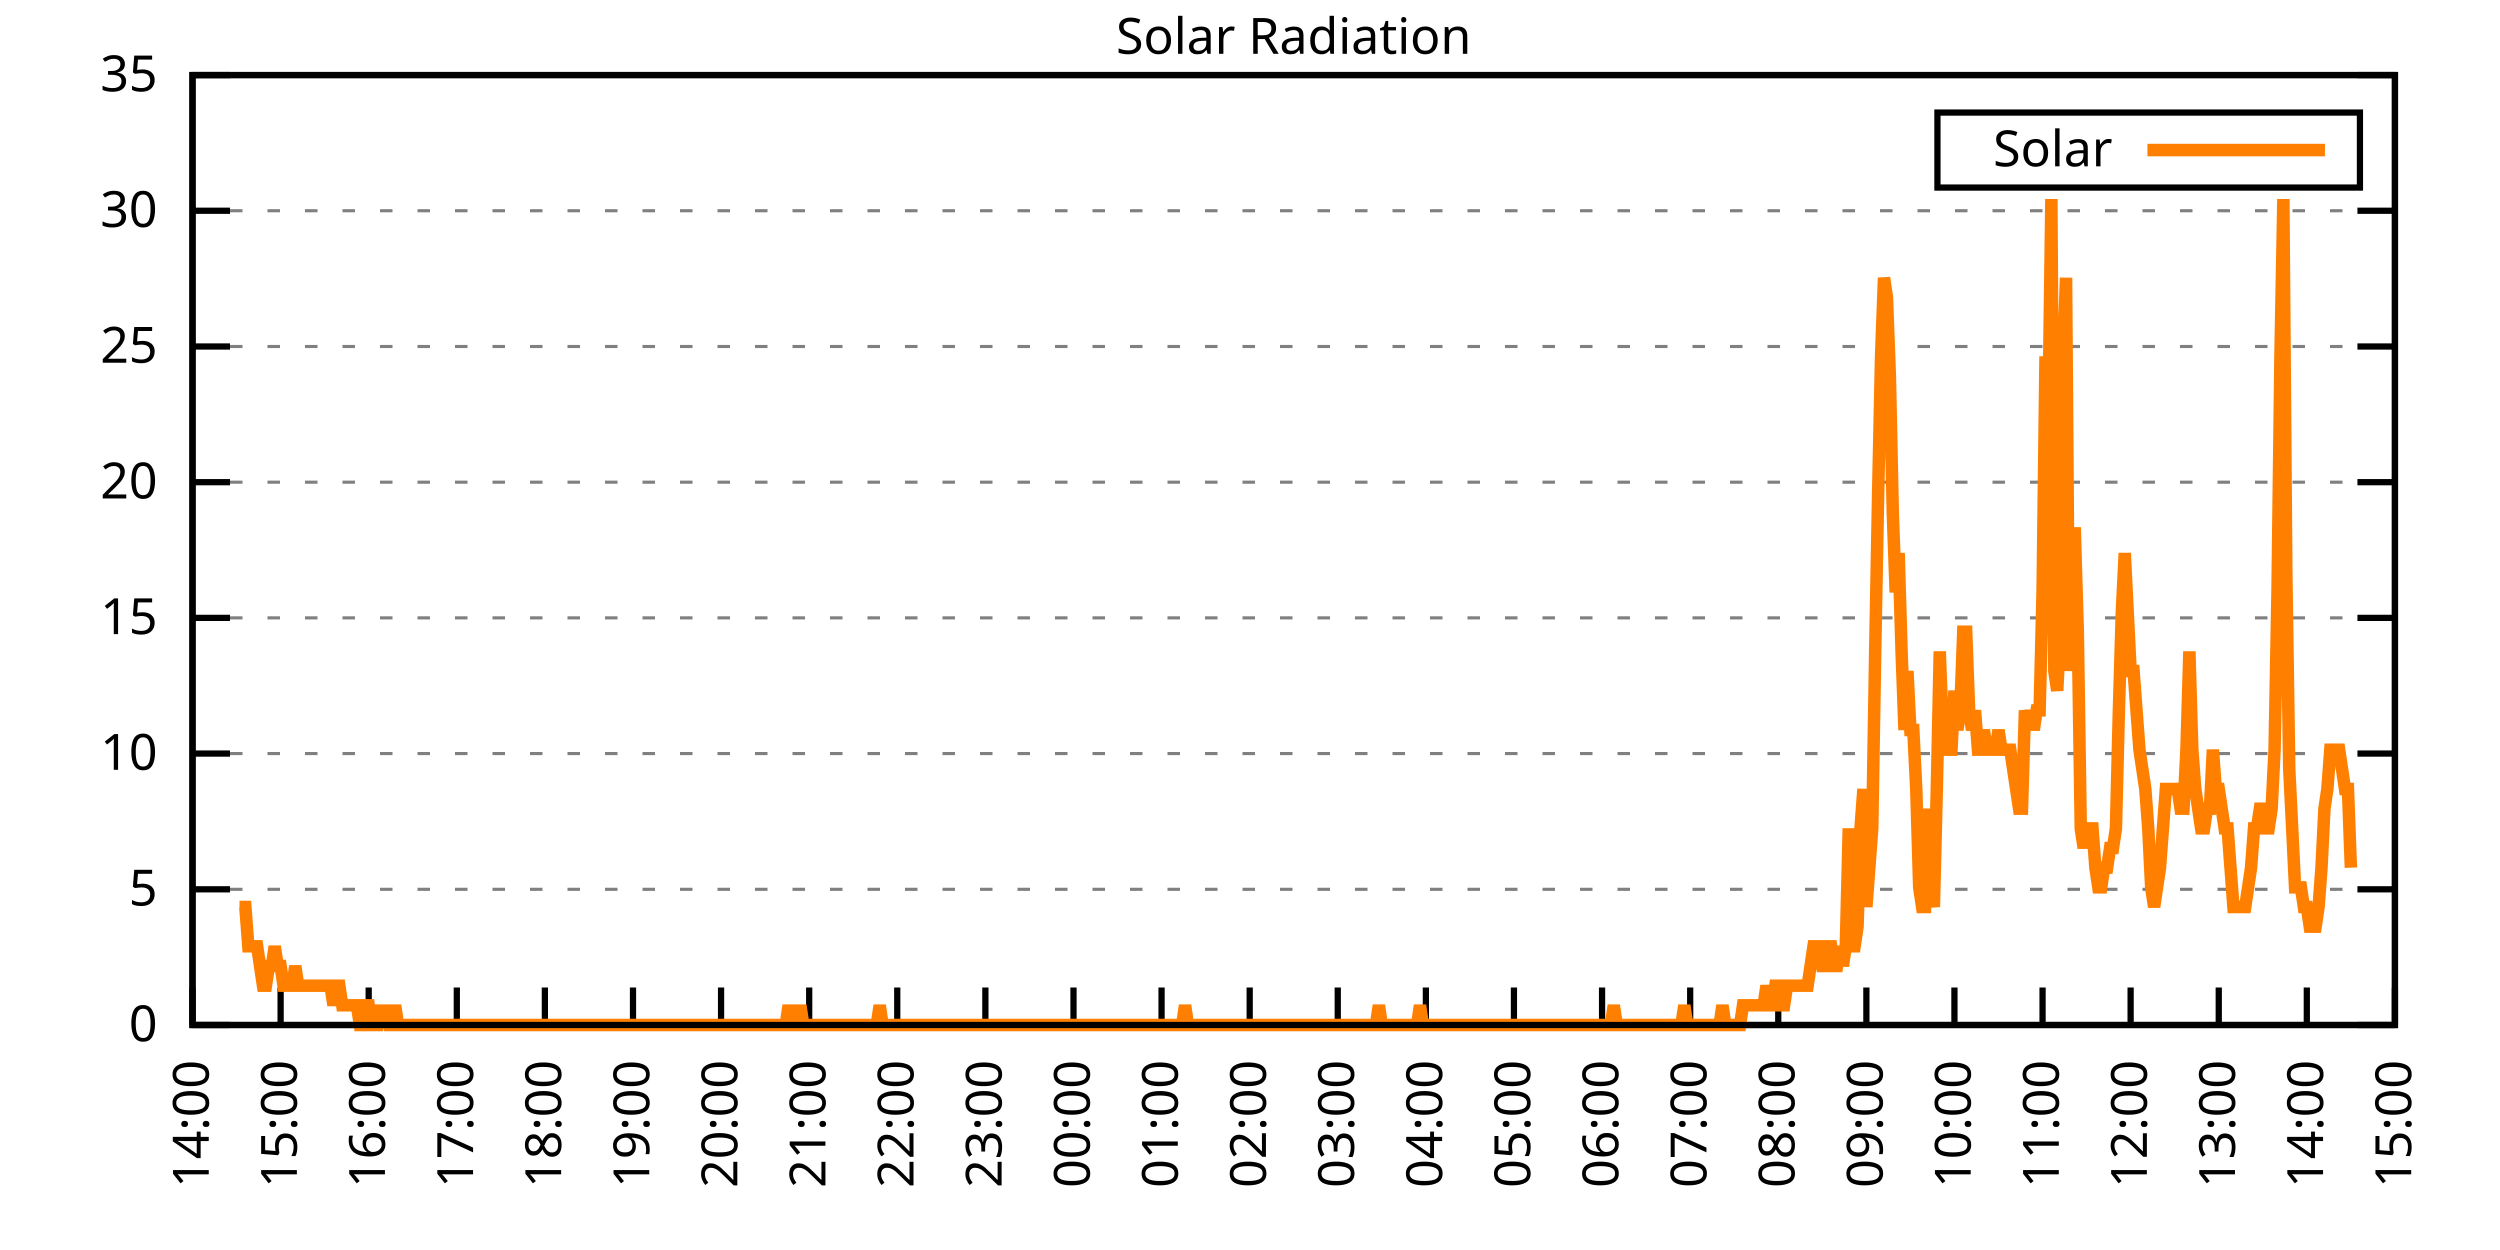
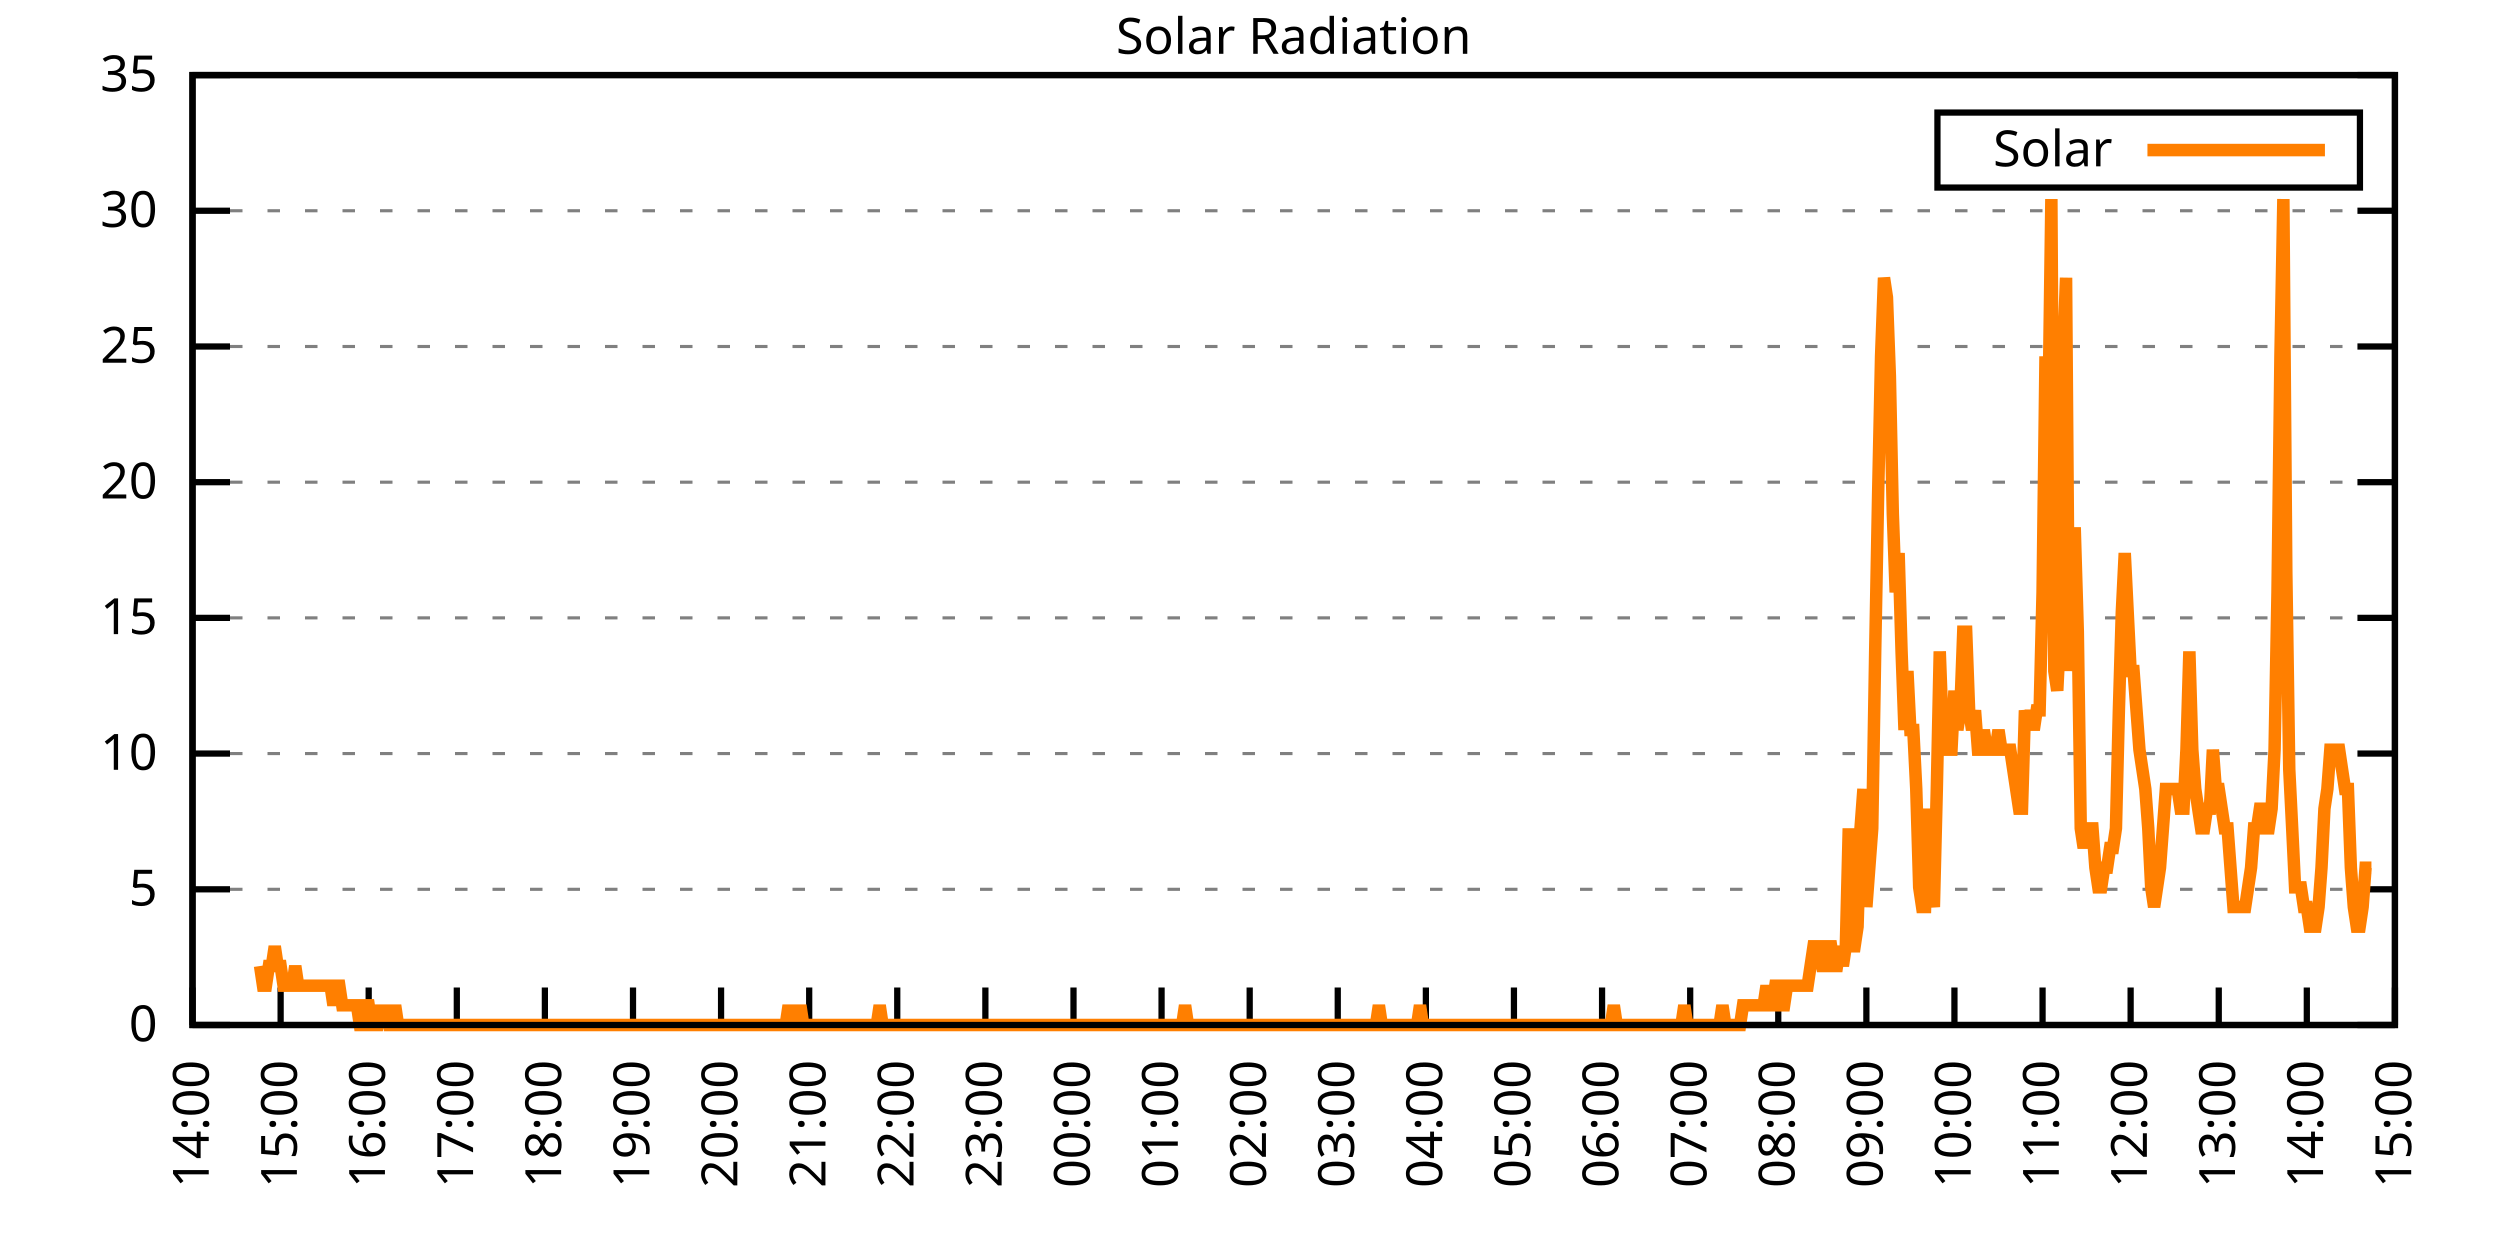
<svg xmlns="http://www.w3.org/2000/svg" xmlns:xlink="http://www.w3.org/1999/xlink" width="400" height="200" viewBox="0 0 400 200">
  <g id="gnuplot_canvas">
    <rect x="0" y="0" width="400" height="200" fill="none" />
    <defs>
      <circle id="gpDot" r="0.5" stroke-width="0.5" stroke="currentColor" />
      <path id="gpPt0" stroke-width="0.333" stroke="currentColor" d="M-1,0 h2 M0,-1 v2" />
      <path id="gpPt1" stroke-width="0.333" stroke="currentColor" d="M-1,-1 L1,1 M1,-1 L-1,1" />
      <path id="gpPt2" stroke-width="0.333" stroke="currentColor" d="M-1,0 L1,0 M0,-1 L0,1 M-1,-1 L1,1 M-1,1 L1,-1" />
      <rect id="gpPt3" stroke-width="0.333" stroke="currentColor" x="-1" y="-1" width="2" height="2" />
      <rect id="gpPt4" stroke-width="0.333" stroke="currentColor" fill="currentColor" x="-1" y="-1" width="2" height="2" />
      <circle id="gpPt5" stroke-width="0.333" stroke="currentColor" cx="0" cy="0" r="1" />
      <use xlink:href="#gpPt5" id="gpPt6" fill="currentColor" stroke="none" />
      <path id="gpPt7" stroke-width="0.333" stroke="currentColor" d="M0,-1.33 L-1.33,0.67 L1.33,0.67 z" />
      <use xlink:href="#gpPt7" id="gpPt8" fill="currentColor" stroke="none" />
      <use xlink:href="#gpPt7" id="gpPt9" stroke="currentColor" transform="rotate(180)" />
      <use xlink:href="#gpPt9" id="gpPt10" fill="currentColor" stroke="none" />
      <use xlink:href="#gpPt3" id="gpPt11" stroke="currentColor" transform="rotate(45)" />
      <use xlink:href="#gpPt11" id="gpPt12" fill="currentColor" stroke="none" />
      <path id="gpPt13" stroke-width="0.333" stroke="currentColor" d="M0,1.330 L1.265,0.411 L0.782,-1.067 L-0.782,-1.076 L-1.265,0.411 z" />
      <use xlink:href="#gpPt13" id="gpPt14" fill="currentColor" stroke="none" />
      <filter id="textbox" filterUnits="objectBoundingBox" x="0" y="0" height="1" width="1">
        <feFlood flood-color="white" flood-opacity="1" result="bgnd" />
        <feComposite in="SourceGraphic" in2="bgnd" operator="atop" />
      </filter>
      <filter id="greybox" filterUnits="objectBoundingBox" x="0" y="0" height="1" width="1">
        <feFlood flood-color="lightgrey" flood-opacity="1" result="grey" />
        <feComposite in="SourceGraphic" in2="grey" operator="atop" />
      </filter>
    </defs>
    <g fill="none" color="white" stroke="currentColor" stroke-width="1.00" stroke-linecap="butt" stroke-linejoin="miter">
</g>
    <g fill="none" color="black" stroke="currentColor" stroke-width="1.00" stroke-linecap="butt" stroke-linejoin="miter">
      <g stroke="none" shape-rendering="crispEdges">
        <polygon fill="rgb(255, 255, 255)" points="30.80,164.00 383.18,164.00 383.18,12.02 30.80,12.02 " />
      </g>
    </g>
    <g fill="none" color="black" stroke="currentColor" stroke-width="1.00" stroke-linecap="butt" stroke-linejoin="miter">
</g>
    <g fill="none" color="black" stroke="black" stroke-width="0.50" stroke-linecap="butt" stroke-linejoin="miter">
</g>
    <g fill="none" color="gray" stroke="currentColor" stroke-width="0.50" stroke-linecap="butt" stroke-linejoin="miter">
      <path stroke="gray" stroke-dasharray="2,4" class="gridline" d="M30.80,164.00 L383.19,164.00  " />
    </g>
    <g fill="none" color="gray" stroke="gray" stroke-width="1.00" stroke-linecap="butt" stroke-linejoin="miter">
</g>
    <g fill="none" color="black" stroke="currentColor" stroke-width="1.00" stroke-linecap="butt" stroke-linejoin="miter">
      <path stroke="black" d="M30.80,164.00 L36.80,164.00 M383.19,164.00 L377.19,164.00  " />
      <g transform="translate(25.20,166.60)" stroke="none" fill="black" font-family="Sans" font-size="8.00" text-anchor="end">
        <text>
          <tspan font-family="Sans"> 0</tspan>
        </text>
      </g>
    </g>
    <g fill="none" color="black" stroke="currentColor" stroke-width="1.00" stroke-linecap="butt" stroke-linejoin="miter">
</g>
    <g fill="none" color="black" stroke="black" stroke-width="0.50" stroke-linecap="butt" stroke-linejoin="miter">
</g>
    <g fill="none" color="gray" stroke="currentColor" stroke-width="0.50" stroke-linecap="butt" stroke-linejoin="miter">
      <path stroke="gray" stroke-dasharray="2,4" class="gridline" d="M30.80,142.29 L383.19,142.29  " />
    </g>
    <g fill="none" color="gray" stroke="gray" stroke-width="1.00" stroke-linecap="butt" stroke-linejoin="miter">
</g>
    <g fill="none" color="black" stroke="currentColor" stroke-width="1.00" stroke-linecap="butt" stroke-linejoin="miter">
      <path stroke="black" d="M30.80,142.29 L36.80,142.29 M383.19,142.29 L377.19,142.29  " />
      <g transform="translate(25.20,144.89)" stroke="none" fill="black" font-family="Sans" font-size="8.00" text-anchor="end">
        <text>
          <tspan font-family="Sans"> 5</tspan>
        </text>
      </g>
    </g>
    <g fill="none" color="black" stroke="currentColor" stroke-width="1.00" stroke-linecap="butt" stroke-linejoin="miter">
</g>
    <g fill="none" color="black" stroke="black" stroke-width="0.50" stroke-linecap="butt" stroke-linejoin="miter">
</g>
    <g fill="none" color="gray" stroke="currentColor" stroke-width="0.50" stroke-linecap="butt" stroke-linejoin="miter">
      <path stroke="gray" stroke-dasharray="2,4" class="gridline" d="M30.80,120.57 L383.19,120.57  " />
    </g>
    <g fill="none" color="gray" stroke="gray" stroke-width="1.00" stroke-linecap="butt" stroke-linejoin="miter">
</g>
    <g fill="none" color="black" stroke="currentColor" stroke-width="1.00" stroke-linecap="butt" stroke-linejoin="miter">
      <path stroke="black" d="M30.80,120.57 L36.80,120.57 M383.19,120.57 L377.19,120.57  " />
      <g transform="translate(25.20,123.17)" stroke="none" fill="black" font-family="Sans" font-size="8.00" text-anchor="end">
        <text>
          <tspan font-family="Sans"> 10</tspan>
        </text>
      </g>
    </g>
    <g fill="none" color="black" stroke="currentColor" stroke-width="1.00" stroke-linecap="butt" stroke-linejoin="miter">
</g>
    <g fill="none" color="black" stroke="black" stroke-width="0.50" stroke-linecap="butt" stroke-linejoin="miter">
</g>
    <g fill="none" color="gray" stroke="currentColor" stroke-width="0.50" stroke-linecap="butt" stroke-linejoin="miter">
      <path stroke="gray" stroke-dasharray="2,4" class="gridline" d="M30.80,98.86 L383.19,98.86  " />
    </g>
    <g fill="none" color="gray" stroke="gray" stroke-width="1.00" stroke-linecap="butt" stroke-linejoin="miter">
</g>
    <g fill="none" color="black" stroke="currentColor" stroke-width="1.00" stroke-linecap="butt" stroke-linejoin="miter">
      <path stroke="black" d="M30.80,98.86 L36.80,98.86 M383.19,98.86 L377.19,98.86  " />
      <g transform="translate(25.20,101.46)" stroke="none" fill="black" font-family="Sans" font-size="8.00" text-anchor="end">
        <text>
          <tspan font-family="Sans"> 15</tspan>
        </text>
      </g>
    </g>
    <g fill="none" color="black" stroke="currentColor" stroke-width="1.00" stroke-linecap="butt" stroke-linejoin="miter">
</g>
    <g fill="none" color="black" stroke="black" stroke-width="0.50" stroke-linecap="butt" stroke-linejoin="miter">
</g>
    <g fill="none" color="gray" stroke="currentColor" stroke-width="0.50" stroke-linecap="butt" stroke-linejoin="miter">
      <path stroke="gray" stroke-dasharray="2,4" class="gridline" d="M30.80,77.15 L383.19,77.15  " />
    </g>
    <g fill="none" color="gray" stroke="gray" stroke-width="1.00" stroke-linecap="butt" stroke-linejoin="miter">
</g>
    <g fill="none" color="black" stroke="currentColor" stroke-width="1.00" stroke-linecap="butt" stroke-linejoin="miter">
      <path stroke="black" d="M30.80,77.15 L36.80,77.15 M383.19,77.15 L377.19,77.15  " />
      <g transform="translate(25.20,79.75)" stroke="none" fill="black" font-family="Sans" font-size="8.00" text-anchor="end">
        <text>
          <tspan font-family="Sans"> 20</tspan>
        </text>
      </g>
    </g>
    <g fill="none" color="black" stroke="currentColor" stroke-width="1.00" stroke-linecap="butt" stroke-linejoin="miter">
</g>
    <g fill="none" color="black" stroke="black" stroke-width="0.50" stroke-linecap="butt" stroke-linejoin="miter">
</g>
    <g fill="none" color="gray" stroke="currentColor" stroke-width="0.50" stroke-linecap="butt" stroke-linejoin="miter">
      <path stroke="gray" stroke-dasharray="2,4" class="gridline" d="M30.80,55.44 L383.19,55.44  " />
    </g>
    <g fill="none" color="gray" stroke="gray" stroke-width="1.00" stroke-linecap="butt" stroke-linejoin="miter">
</g>
    <g fill="none" color="black" stroke="currentColor" stroke-width="1.00" stroke-linecap="butt" stroke-linejoin="miter">
      <path stroke="black" d="M30.80,55.44 L36.80,55.44 M383.19,55.44 L377.19,55.44  " />
      <g transform="translate(25.20,58.04)" stroke="none" fill="black" font-family="Sans" font-size="8.00" text-anchor="end">
        <text>
          <tspan font-family="Sans"> 25</tspan>
        </text>
      </g>
    </g>
    <g fill="none" color="black" stroke="currentColor" stroke-width="1.00" stroke-linecap="butt" stroke-linejoin="miter">
</g>
    <g fill="none" color="black" stroke="black" stroke-width="0.50" stroke-linecap="butt" stroke-linejoin="miter">
</g>
    <g fill="none" color="gray" stroke="currentColor" stroke-width="0.50" stroke-linecap="butt" stroke-linejoin="miter">
      <path stroke="gray" stroke-dasharray="2,4" class="gridline" d="M30.80,33.72 L383.19,33.72  " />
    </g>
    <g fill="none" color="gray" stroke="gray" stroke-width="1.00" stroke-linecap="butt" stroke-linejoin="miter">
</g>
    <g fill="none" color="black" stroke="currentColor" stroke-width="1.00" stroke-linecap="butt" stroke-linejoin="miter">
      <path stroke="black" d="M30.80,33.72 L36.80,33.72 M383.19,33.72 L377.19,33.72  " />
      <g transform="translate(25.20,36.32)" stroke="none" fill="black" font-family="Sans" font-size="8.00" text-anchor="end">
        <text>
          <tspan font-family="Sans"> 30</tspan>
        </text>
      </g>
    </g>
    <g fill="none" color="black" stroke="currentColor" stroke-width="1.00" stroke-linecap="butt" stroke-linejoin="miter">
</g>
    <g fill="none" color="black" stroke="black" stroke-width="0.50" stroke-linecap="butt" stroke-linejoin="miter">
</g>
    <g fill="none" color="gray" stroke="currentColor" stroke-width="0.50" stroke-linecap="butt" stroke-linejoin="miter">
      <path stroke="gray" stroke-dasharray="2,4" class="gridline" d="M30.80,12.01 L383.19,12.01  " />
    </g>
    <g fill="none" color="gray" stroke="gray" stroke-width="1.00" stroke-linecap="butt" stroke-linejoin="miter">
</g>
    <g fill="none" color="black" stroke="currentColor" stroke-width="1.00" stroke-linecap="butt" stroke-linejoin="miter">
      <path stroke="black" d="M30.80,12.01 L36.80,12.01 M383.19,12.01 L377.19,12.01  " />
      <g transform="translate(25.20,14.61)" stroke="none" fill="black" font-family="Sans" font-size="8.00" text-anchor="end">
        <text>
          <tspan font-family="Sans"> 35</tspan>
        </text>
      </g>
    </g>
    <g fill="none" color="black" stroke="currentColor" stroke-width="1.00" stroke-linecap="butt" stroke-linejoin="miter">
      <path stroke="black" d="M30.80,164.00 L30.80,158.00  " />
      <g transform="translate(33.40,169.60) rotate(270.00)" stroke="none" fill="black" font-family="Sans" font-size="8.00" text-anchor="end">
        <text>
          <tspan font-family="Sans">14:00</tspan>
        </text>
      </g>
    </g>
    <g fill="none" color="black" stroke="currentColor" stroke-width="1.00" stroke-linecap="butt" stroke-linejoin="miter">
      <path stroke="black" d="M44.90,164.00 L44.90,158.00  " />
      <g transform="translate(47.50,169.60) rotate(270.00)" stroke="none" fill="black" font-family="Sans" font-size="8.00" text-anchor="end">
        <text>
          <tspan font-family="Sans">15:00</tspan>
        </text>
      </g>
    </g>
    <g fill="none" color="black" stroke="currentColor" stroke-width="1.00" stroke-linecap="butt" stroke-linejoin="miter">
      <path stroke="black" d="M58.99,164.00 L58.99,158.00  " />
      <g transform="translate(61.59,169.60) rotate(270.00)" stroke="none" fill="black" font-family="Sans" font-size="8.00" text-anchor="end">
        <text>
          <tspan font-family="Sans">16:00</tspan>
        </text>
      </g>
    </g>
    <g fill="none" color="black" stroke="currentColor" stroke-width="1.00" stroke-linecap="butt" stroke-linejoin="miter">
      <path stroke="black" d="M73.09,164.00 L73.09,158.00  " />
      <g transform="translate(75.69,169.60) rotate(270.00)" stroke="none" fill="black" font-family="Sans" font-size="8.00" text-anchor="end">
        <text>
          <tspan font-family="Sans">17:00</tspan>
        </text>
      </g>
    </g>
    <g fill="none" color="black" stroke="currentColor" stroke-width="1.00" stroke-linecap="butt" stroke-linejoin="miter">
      <path stroke="black" d="M87.18,164.00 L87.18,158.00  " />
      <g transform="translate(89.78,169.60) rotate(270.00)" stroke="none" fill="black" font-family="Sans" font-size="8.00" text-anchor="end">
        <text>
          <tspan font-family="Sans">18:00</tspan>
        </text>
      </g>
    </g>
    <g fill="none" color="black" stroke="currentColor" stroke-width="1.00" stroke-linecap="butt" stroke-linejoin="miter">
      <path stroke="black" d="M101.28,164.00 L101.28,158.00  " />
      <g transform="translate(103.88,169.60) rotate(270.00)" stroke="none" fill="black" font-family="Sans" font-size="8.00" text-anchor="end">
        <text>
          <tspan font-family="Sans">19:00</tspan>
        </text>
      </g>
    </g>
    <g fill="none" color="black" stroke="currentColor" stroke-width="1.00" stroke-linecap="butt" stroke-linejoin="miter">
      <path stroke="black" d="M115.37,164.00 L115.37,158.00  " />
      <g transform="translate(117.97,169.60) rotate(270.00)" stroke="none" fill="black" font-family="Sans" font-size="8.00" text-anchor="end">
        <text>
          <tspan font-family="Sans">20:00</tspan>
        </text>
      </g>
    </g>
    <g fill="none" color="black" stroke="currentColor" stroke-width="1.00" stroke-linecap="butt" stroke-linejoin="miter">
      <path stroke="black" d="M129.47,164.00 L129.47,158.00  " />
      <g transform="translate(132.07,169.60) rotate(270.00)" stroke="none" fill="black" font-family="Sans" font-size="8.00" text-anchor="end">
        <text>
          <tspan font-family="Sans">21:00</tspan>
        </text>
      </g>
    </g>
    <g fill="none" color="black" stroke="currentColor" stroke-width="1.00" stroke-linecap="butt" stroke-linejoin="miter">
      <path stroke="black" d="M143.56,164.00 L143.56,158.00  " />
      <g transform="translate(146.16,169.60) rotate(270.00)" stroke="none" fill="black" font-family="Sans" font-size="8.00" text-anchor="end">
        <text>
          <tspan font-family="Sans">22:00</tspan>
        </text>
      </g>
    </g>
    <g fill="none" color="black" stroke="currentColor" stroke-width="1.00" stroke-linecap="butt" stroke-linejoin="miter">
      <path stroke="black" d="M157.66,164.00 L157.66,158.00  " />
      <g transform="translate(160.26,169.60) rotate(270.00)" stroke="none" fill="black" font-family="Sans" font-size="8.00" text-anchor="end">
        <text>
          <tspan font-family="Sans">23:00</tspan>
        </text>
      </g>
    </g>
    <g fill="none" color="black" stroke="currentColor" stroke-width="1.00" stroke-linecap="butt" stroke-linejoin="miter">
      <path stroke="black" d="M171.76,164.00 L171.76,158.00  " />
      <g transform="translate(174.36,169.60) rotate(270.00)" stroke="none" fill="black" font-family="Sans" font-size="8.00" text-anchor="end">
        <text>
          <tspan font-family="Sans">00:00</tspan>
        </text>
      </g>
    </g>
    <g fill="none" color="black" stroke="currentColor" stroke-width="1.00" stroke-linecap="butt" stroke-linejoin="miter">
      <path stroke="black" d="M185.85,164.00 L185.85,158.00  " />
      <g transform="translate(188.45,169.60) rotate(270.00)" stroke="none" fill="black" font-family="Sans" font-size="8.00" text-anchor="end">
        <text>
          <tspan font-family="Sans">01:00</tspan>
        </text>
      </g>
    </g>
    <g fill="none" color="black" stroke="currentColor" stroke-width="1.00" stroke-linecap="butt" stroke-linejoin="miter">
      <path stroke="black" d="M199.95,164.00 L199.95,158.00  " />
      <g transform="translate(202.55,169.60) rotate(270.00)" stroke="none" fill="black" font-family="Sans" font-size="8.00" text-anchor="end">
        <text>
          <tspan font-family="Sans">02:00</tspan>
        </text>
      </g>
    </g>
    <g fill="none" color="black" stroke="currentColor" stroke-width="1.00" stroke-linecap="butt" stroke-linejoin="miter">
      <path stroke="black" d="M214.04,164.00 L214.04,158.00  " />
      <g transform="translate(216.64,169.60) rotate(270.00)" stroke="none" fill="black" font-family="Sans" font-size="8.00" text-anchor="end">
        <text>
          <tspan font-family="Sans">03:00</tspan>
        </text>
      </g>
    </g>
    <g fill="none" color="black" stroke="currentColor" stroke-width="1.00" stroke-linecap="butt" stroke-linejoin="miter">
      <path stroke="black" d="M228.14,164.00 L228.14,158.00  " />
      <g transform="translate(230.74,169.60) rotate(270.00)" stroke="none" fill="black" font-family="Sans" font-size="8.00" text-anchor="end">
        <text>
          <tspan font-family="Sans">04:00</tspan>
        </text>
      </g>
    </g>
    <g fill="none" color="black" stroke="currentColor" stroke-width="1.00" stroke-linecap="butt" stroke-linejoin="miter">
      <path stroke="black" d="M242.23,164.00 L242.23,158.00  " />
      <g transform="translate(244.83,169.60) rotate(270.00)" stroke="none" fill="black" font-family="Sans" font-size="8.00" text-anchor="end">
        <text>
          <tspan font-family="Sans">05:00</tspan>
        </text>
      </g>
    </g>
    <g fill="none" color="black" stroke="currentColor" stroke-width="1.00" stroke-linecap="butt" stroke-linejoin="miter">
      <path stroke="black" d="M256.33,164.00 L256.33,158.00  " />
      <g transform="translate(258.93,169.60) rotate(270.00)" stroke="none" fill="black" font-family="Sans" font-size="8.00" text-anchor="end">
        <text>
          <tspan font-family="Sans">06:00</tspan>
        </text>
      </g>
    </g>
    <g fill="none" color="black" stroke="currentColor" stroke-width="1.00" stroke-linecap="butt" stroke-linejoin="miter">
      <path stroke="black" d="M270.43,164.00 L270.43,158.00  " />
      <g transform="translate(273.03,169.60) rotate(270.00)" stroke="none" fill="black" font-family="Sans" font-size="8.00" text-anchor="end">
        <text>
          <tspan font-family="Sans">07:00</tspan>
        </text>
      </g>
    </g>
    <g fill="none" color="black" stroke="currentColor" stroke-width="1.00" stroke-linecap="butt" stroke-linejoin="miter">
      <path stroke="black" d="M284.52,164.00 L284.52,158.00  " />
      <g transform="translate(287.12,169.60) rotate(270.00)" stroke="none" fill="black" font-family="Sans" font-size="8.00" text-anchor="end">
        <text>
          <tspan font-family="Sans">08:00</tspan>
        </text>
      </g>
    </g>
    <g fill="none" color="black" stroke="currentColor" stroke-width="1.00" stroke-linecap="butt" stroke-linejoin="miter">
      <path stroke="black" d="M298.62,164.00 L298.62,158.00  " />
      <g transform="translate(301.22,169.60) rotate(270.00)" stroke="none" fill="black" font-family="Sans" font-size="8.00" text-anchor="end">
        <text>
          <tspan font-family="Sans">09:00</tspan>
        </text>
      </g>
    </g>
    <g fill="none" color="black" stroke="currentColor" stroke-width="1.00" stroke-linecap="butt" stroke-linejoin="miter">
      <path stroke="black" d="M312.71,164.00 L312.71,158.00  " />
      <g transform="translate(315.31,169.60) rotate(270.00)" stroke="none" fill="black" font-family="Sans" font-size="8.00" text-anchor="end">
        <text>
          <tspan font-family="Sans">10:00</tspan>
        </text>
      </g>
    </g>
    <g fill="none" color="black" stroke="currentColor" stroke-width="1.00" stroke-linecap="butt" stroke-linejoin="miter">
      <path stroke="black" d="M326.81,164.00 L326.81,158.00  " />
      <g transform="translate(329.41,169.60) rotate(270.00)" stroke="none" fill="black" font-family="Sans" font-size="8.00" text-anchor="end">
        <text>
          <tspan font-family="Sans">11:00</tspan>
        </text>
      </g>
    </g>
    <g fill="none" color="black" stroke="currentColor" stroke-width="1.00" stroke-linecap="butt" stroke-linejoin="miter">
      <path stroke="black" d="M340.90,164.00 L340.90,158.00  " />
      <g transform="translate(343.50,169.60) rotate(270.00)" stroke="none" fill="black" font-family="Sans" font-size="8.00" text-anchor="end">
        <text>
          <tspan font-family="Sans">12:00</tspan>
        </text>
      </g>
    </g>
    <g fill="none" color="black" stroke="currentColor" stroke-width="1.00" stroke-linecap="butt" stroke-linejoin="miter">
      <path stroke="black" d="M355.00,164.00 L355.00,158.00  " />
      <g transform="translate(357.60,169.60) rotate(270.00)" stroke="none" fill="black" font-family="Sans" font-size="8.00" text-anchor="end">
        <text>
          <tspan font-family="Sans">13:00</tspan>
        </text>
      </g>
    </g>
    <g fill="none" color="black" stroke="currentColor" stroke-width="1.00" stroke-linecap="butt" stroke-linejoin="miter">
      <path stroke="black" d="M369.09,164.00 L369.09,158.00  " />
      <g transform="translate(371.69,169.60) rotate(270.00)" stroke="none" fill="black" font-family="Sans" font-size="8.00" text-anchor="end">
        <text>
          <tspan font-family="Sans">14:00</tspan>
        </text>
      </g>
    </g>
    <g fill="none" color="black" stroke="currentColor" stroke-width="1.00" stroke-linecap="butt" stroke-linejoin="miter">
      <path stroke="black" d="M383.19,164.00 L383.19,158.00  " />
      <g transform="translate(385.79,169.60) rotate(270.00)" stroke="none" fill="black" font-family="Sans" font-size="8.00" text-anchor="end">
        <text>
          <tspan font-family="Sans">15:00</tspan>
        </text>
      </g>
    </g>
    <g fill="none" color="black" stroke="currentColor" stroke-width="1.00" stroke-linecap="butt" stroke-linejoin="miter">
</g>
    <g fill="none" color="black" stroke="currentColor" stroke-width="1.00" stroke-linecap="butt" stroke-linejoin="miter">
      <path stroke="black" d="M30.80,12.01 L30.80,164.00 L383.19,164.00 L383.19,12.01 L30.80,12.01 Z  " />
    </g>
    <g fill="none" color="black" stroke="currentColor" stroke-width="1.00" stroke-linecap="butt" stroke-linejoin="miter">
</g>
    <g fill="none" color="black" stroke="currentColor" stroke-width="1.00" stroke-linecap="butt" stroke-linejoin="miter">
      <path stroke="black" d="M309.99,30.01 L309.99,18.01 L377.59,18.01 L377.59,30.01 L309.99,30.01 Z  " />
    </g>
    <g id="Solar_Radiation_plot_1">
      <g fill="none" color="white" stroke="black" stroke-width="2.00" stroke-linecap="butt" stroke-linejoin="miter">
</g>
      <g fill="none" color="black" stroke="currentColor" stroke-width="2.00" stroke-linecap="butt" stroke-linejoin="miter">
        <g transform="translate(337.99,26.61)" stroke="none" fill="black" font-family="Sans" font-size="8.00" text-anchor="end">
          <text>
            <tspan font-family="Sans">Solar</tspan>
          </text>
        </g>
      </g>
      <g fill="none" color="black" stroke="currentColor" stroke-width="2.00" stroke-linecap="butt" stroke-linejoin="miter">
-         <path stroke="rgb(255, 127,   0)" d="M343.59,24.01 L371.99,24.01 M38.32,145.12 L38.79,145.12 L39.26,145.12 L39.73,151.41 L40.20,151.41 L40.67,151.41   L41.14,151.41 L41.61,154.56 L42.08,157.71 L42.55,157.71 L43.02,154.56 L43.49,154.56 L43.96,151.41 L44.43,154.56   L44.90,154.56 L45.37,157.71 L45.84,157.71 L46.31,157.71 L46.78,157.71 L47.24,154.56 L47.71,157.71 L48.18,157.71   L48.65,157.71 L49.12,157.71 L49.59,157.71 L50.06,157.71 L50.53,157.71 L51.00,157.71 L51.47,157.71 L51.94,157.71   L52.41,157.71 L52.88,157.71 L53.35,160.85 L53.82,157.71 L54.29,157.71 L54.76,160.85 L55.23,160.85 L55.70,160.85   L56.17,160.85 L56.64,160.85 L57.11,160.85 L57.58,164.00 L58.05,164.00 L58.52,160.85 L58.99,160.85 L59.46,164.00   L59.93,164.00 L60.40,164.00 L60.87,160.85 L61.34,164.00 L61.81,160.85 L62.28,164.00 L62.75,164.00 L63.22,160.85   L63.69,164.00 L64.16,164.00 L64.63,164.00 L65.10,164.00 L65.57,164.00 L66.04,164.00 L66.51,164.00 L66.98,164.00   L67.45,164.00 L67.92,164.00 L68.39,164.00 L68.86,164.00 L69.33,164.00 L69.80,164.00 L70.27,164.00 L70.74,164.00   L71.21,164.00 L71.68,164.00 L72.15,164.00 L72.62,164.00 L73.09,164.00 L73.56,164.00 L74.03,164.00 L74.50,164.00   L74.97,164.00 L75.44,164.00 L75.91,164.00 L76.38,164.00 L76.85,164.00 L77.32,164.00 L77.79,164.00 L78.26,164.00   L78.73,164.00 L79.19,164.00 L79.66,164.00 L80.13,164.00 L80.60,164.00 L81.07,164.00 L81.54,164.00 L82.01,164.00   L82.48,164.00 L82.95,164.00 L83.42,164.00 L83.89,164.00 L84.36,164.00 L84.83,164.00 L85.30,164.00 L85.77,164.00   L86.24,164.00 L86.71,164.00 L87.18,164.00 L87.65,164.00 L88.12,164.00 L88.59,164.00 L89.06,164.00 L89.53,164.00   L90.00,164.00 L90.47,164.00 L90.94,164.00 L91.41,164.00 L91.88,164.00 L92.35,164.00 L92.82,164.00 L93.29,164.00   L93.76,164.00 L94.23,164.00 L94.70,164.00 L95.17,164.00 L95.64,164.00 L96.11,164.00 L96.58,164.00 L97.05,164.00   L97.52,164.00 L97.99,164.00 L98.46,164.00 L98.93,164.00 L99.40,164.00 L99.87,164.00 L100.34,164.00 L100.81,164.00   L101.28,164.00 L101.75,164.00 L102.22,164.00 L102.69,164.00 L103.16,164.00 L103.63,164.00 L104.10,164.00 L104.57,164.00   L105.04,164.00 L105.51,164.00 L105.98,164.00 L106.45,164.00 L106.92,164.00 L107.39,164.00 L107.86,164.00 L108.33,164.00   L108.80,164.00 L109.27,164.00 L109.74,164.00 L110.21,164.00 L110.68,164.00 L111.14,164.00 L111.61,164.00 L112.08,164.00   L112.55,164.00 L113.02,164.00 L113.49,164.00 L113.96,164.00 L114.43,164.00 L114.90,164.00 L115.37,164.00 L115.84,164.00   L116.31,164.00 L116.78,164.00 L117.25,164.00 L117.72,164.00 L118.19,164.00 L118.66,164.00 L119.13,164.00 L119.60,164.00   L120.07,164.00 L120.54,164.00 L121.01,164.00 L121.48,164.00 L121.95,164.00 L122.42,164.00 L122.89,164.00 L123.36,164.00   L123.83,164.00 L124.30,164.00 L124.77,164.00 L125.24,164.00 L125.71,164.00 L126.18,160.85 L126.65,164.00 L127.12,164.00   L127.59,164.00 L128.06,160.85 L128.53,164.00 L129.00,164.00 L129.47,164.00 L129.94,164.00 L130.41,164.00 L130.88,164.00   L131.35,164.00 L131.82,164.00 L132.29,164.00 L132.76,164.00 L133.23,164.00 L133.70,164.00 L134.17,164.00 L134.64,164.00   L135.11,164.00 L135.58,164.00 L136.05,164.00 L136.52,164.00 L136.99,164.00 L137.46,164.00 L137.93,164.00 L138.40,164.00   L138.87,164.00 L139.34,164.00 L139.81,164.00 L140.28,164.00 L140.75,160.85 L141.22,164.00 L141.69,164.00 L142.16,164.00   L142.63,164.00 L143.09,164.00 L143.56,164.00 L144.03,164.00 L144.50,164.00 L144.97,164.00 L145.44,164.00 L145.91,164.00   L146.38,164.00 L146.85,164.00 L147.32,164.00 L147.79,164.00 L148.26,164.00 L148.73,164.00 L149.20,164.00 L149.67,164.00   L150.14,164.00 L150.61,164.00 L151.08,164.00 L151.55,164.00 L152.02,164.00 L152.49,164.00 L152.96,164.00 L153.43,164.00   L153.90,164.00 L154.37,164.00 L154.84,164.00 L155.31,164.00 L155.78,164.00 L156.25,164.00 L156.72,164.00 L157.19,164.00   L157.66,164.00 L158.13,164.00 L158.60,164.00 L159.07,164.00 L159.54,164.00 L160.01,164.00 L160.48,164.00 L160.95,164.00   L161.42,164.00 L161.89,164.00 L162.36,164.00 L162.83,164.00 L163.30,164.00 L163.77,164.00 L164.24,164.00 L164.71,164.00   L165.18,164.00 L165.65,164.00 L166.12,164.00 L166.59,164.00 L167.06,164.00 L167.53,164.00 L168.00,164.00 L168.47,164.00   L168.94,164.00 L169.41,164.00 L169.88,164.00 L170.35,164.00 L170.82,164.00 L171.29,164.00 L171.76,164.00 L172.23,164.00   L172.70,164.00 L173.17,164.00 L173.64,164.00 L174.11,164.00 L174.58,164.00 L175.04,164.00 L175.51,164.00 L175.98,164.00   L176.45,164.00 L176.92,164.00 L177.39,164.00 L177.86,164.00 L178.33,164.00 L178.80,164.00 L179.27,164.00 L179.74,164.00   L180.21,164.00 L180.68,164.00 L181.15,164.00 L181.62,164.00 L182.09,164.00 L182.56,164.00 L183.03,164.00 L183.50,164.00   L183.97,164.00 L184.44,164.00 L184.91,164.00 L185.38,164.00 L185.85,164.00 L186.32,164.00 L186.79,164.00 L187.26,164.00   L187.73,164.00 L188.20,164.00 L188.67,164.00 L189.14,164.00 L189.61,160.85 L190.08,164.00 L190.55,164.00 L191.02,164.00   L191.49,164.00 L191.96,164.00 L192.43,164.00 L192.90,164.00 L193.37,164.00 L193.84,164.00 L194.31,164.00 L194.78,164.00   L195.25,164.00 L195.72,164.00 L196.19,164.00 L196.66,164.00 L197.13,164.00 L197.60,164.00 L198.07,164.00 L198.54,164.00   L199.01,164.00 L199.48,164.00 L199.95,164.00 L200.42,164.00 L200.89,164.00 L201.36,164.00 L201.83,164.00 L202.30,164.00   L202.77,164.00 L203.24,164.00 L203.71,164.00 L204.18,164.00 L204.65,164.00 L205.12,164.00 L205.59,164.00 L206.06,164.00   L206.53,164.00 L207.00,164.00 L207.46,164.00 L207.93,164.00 L208.40,164.00 L208.87,164.00 L209.34,164.00 L209.81,164.00   L210.28,164.00 L210.75,164.00 L211.22,164.00 L211.69,164.00 L212.16,164.00 L212.63,164.00 L213.10,164.00 L213.57,164.00   L214.04,164.00 L214.51,164.00 L214.98,164.00 L215.45,164.00 L215.92,164.00 L216.39,164.00 L216.86,164.00 L217.33,164.00   L217.80,164.00 L218.27,164.00 L218.74,164.00 L219.21,164.00 L219.68,164.00 L220.15,164.00 L220.62,160.85 L221.09,164.00   L221.56,164.00 L222.03,164.00 L222.50,164.00 L222.97,164.00 L223.44,164.00 L223.91,164.00 L224.38,164.00 L224.85,164.00   L225.32,164.00 L225.79,164.00 L226.26,164.00 L226.73,164.00 L227.20,160.85 L227.67,164.00 L228.14,164.00 L228.61,164.00   L229.08,164.00 L229.55,164.00 L230.02,164.00 L230.49,164.00 L230.96,164.00 L231.43,164.00 L231.90,164.00 L232.37,164.00   L232.84,164.00 L233.31,164.00 L233.78,164.00 L234.25,164.00 L234.72,164.00 L235.19,164.00 L235.66,164.00 L236.13,164.00   L236.60,164.00 L237.07,164.00 L237.54,164.00 L238.01,164.00 L238.48,164.00 L238.95,164.00 L239.41,164.00 L239.88,164.00   L240.35,164.00 L240.82,164.00 L241.29,164.00 L241.76,164.00 L242.23,164.00 L242.70,164.00 L243.17,164.00 L243.64,164.00   L244.11,164.00 L244.58,164.00 L245.05,164.00 L245.52,164.00 L245.99,164.00 L246.46,164.00 L246.93,164.00 L247.40,164.00   L247.87,164.00 L248.34,164.00 L248.81,164.00 L249.28,164.00 L249.75,164.00 L250.22,164.00 L250.69,164.00 L251.16,164.00   L251.63,164.00 L252.10,164.00 L252.57,164.00 L253.04,164.00 L253.51,164.00 L253.98,164.00 L254.45,164.00 L254.92,164.00   L255.39,164.00 L255.86,164.00 L256.33,164.00 L256.80,164.00 L257.27,164.00 L257.74,164.00 L258.21,160.85 L258.68,164.00   L259.15,164.00 L259.62,164.00 L260.09,164.00 L260.56,164.00 L261.03,164.00 L261.50,164.00 L261.97,164.00 L262.44,164.00   L262.91,164.00 L263.38,164.00 L263.85,164.00 L264.32,164.00 L264.79,164.00 L265.26,164.00 L265.73,164.00 L266.20,164.00   L266.67,164.00 L267.14,164.00 L267.61,164.00 L268.08,164.00 L268.55,164.00 L269.02,164.00 L269.49,160.85 L269.96,164.00   L270.43,164.00 L270.90,164.00 L271.36,164.00 L271.83,164.00 L272.30,164.00 L272.77,164.00 L273.24,164.00 L273.71,164.00   L274.18,164.00 L274.65,164.00 L275.12,164.00 L275.59,160.85 L276.06,164.00 L276.53,164.00 L277.00,164.00 L277.47,164.00   L277.94,164.00 L278.41,164.00 L278.88,160.85 L279.35,160.85 L279.82,160.85 L280.29,160.85 L280.76,160.85 L281.23,160.85   L281.70,160.85 L282.17,160.85 L282.64,157.71 L283.11,160.85 L283.58,160.85 L284.05,157.71 L284.52,157.71 L284.99,160.85   L285.46,160.85 L285.93,157.71 L286.40,157.71 L286.87,157.71 L287.34,157.71 L287.81,157.71 L288.28,157.71 L288.75,157.71   L289.22,157.71 L289.69,154.56 L290.16,151.41 L290.63,151.41 L291.10,151.41 L291.57,154.56 L292.04,154.56 L292.51,151.41   L292.98,151.41 L293.45,154.56 L293.92,154.56 L294.39,151.41 L294.86,154.56 L295.33,151.41 L295.80,132.54 L296.27,151.41   L296.74,151.41 L297.21,148.27 L297.68,132.54 L298.15,126.24 L298.62,145.12 L299.09,138.83 L299.56,132.54 L300.03,104.22   L300.50,79.05 L300.97,57.02 L301.44,44.44 L301.91,47.58 L302.38,60.17 L302.85,82.19 L303.31,94.78 L303.78,88.49   L304.25,104.22 L304.72,116.80 L305.19,107.37 L305.66,116.80 L306.13,116.80 L306.60,126.24 L307.07,141.98 L307.54,145.12   L308.01,145.12 L308.48,129.39 L308.95,141.98 L309.42,145.12 L309.89,126.24 L310.36,104.22 L310.83,116.80 L311.30,119.95   L311.77,119.95 L312.24,119.95 L312.71,110.51 L313.18,116.80 L313.65,113.66 L314.12,101.07 L314.59,101.07 L315.06,113.66   L315.53,116.80 L316.00,113.66 L316.47,119.95 L316.94,119.95 L317.41,116.80 L317.88,119.95 L318.35,119.95 L318.82,119.95   L319.29,119.95 L319.76,116.80 L320.23,119.95 L320.70,119.95 L321.17,119.95 L321.64,119.95 L322.11,123.10 L322.58,126.24   L323.05,129.39 L323.52,129.39 L323.99,113.66 L324.46,116.80 L324.93,113.66 L325.40,116.80 L325.87,113.66 L326.34,113.66   L326.81,94.78 L327.28,57.02 L327.75,66.46 L328.22,31.85 L328.69,107.37 L329.16,110.51 L329.63,101.07 L330.10,57.02   L330.57,44.44 L331.04,107.37 L331.51,85.34 L331.98,85.34 L332.45,101.07 L332.92,132.54 L333.39,135.68 L333.86,132.54   L334.33,132.54 L334.80,132.54 L335.26,138.83 L335.73,141.98 L336.20,141.98 L336.67,138.83 L337.14,138.83 L337.61,135.68   L338.08,135.68 L338.55,132.54 L339.02,113.66 L339.49,97.93 L339.96,88.49 L340.43,97.93 L340.90,107.37 L341.37,107.37   L341.84,113.66 L342.31,119.95 L342.78,123.10 L343.25,126.24 L343.72,132.54 L344.19,141.98 L344.66,145.12 L345.13,141.98   L345.60,138.83 L346.07,132.54 L346.54,126.24 L347.01,126.24 L347.48,126.24 L347.95,126.24 L348.42,126.24 L348.89,129.39   L349.36,129.39 L349.83,119.95 L350.30,104.22 L350.77,119.95 L351.24,126.24 L351.71,129.39 L352.18,132.54 L352.65,132.54   L353.12,129.39 L353.59,129.39 L354.06,119.95 L354.53,126.24 L355.00,126.24 L355.47,129.39 L355.94,132.54 L356.41,132.54   L356.88,138.83 L357.35,145.12 L357.82,145.12 L358.29,145.12 L358.76,145.12 L359.23,145.12 L359.70,141.98 L360.17,138.83   L360.64,132.54 L361.11,132.54 L361.58,129.39 L362.05,129.39 L362.52,132.54 L362.99,132.54 L363.46,129.39 L363.93,119.95   L364.40,94.78 L364.87,57.02 L365.34,31.85 L365.81,91.63 L366.28,123.10 L366.75,132.54 L367.21,141.98 L367.68,141.98   L368.15,141.98 L368.62,145.12 L369.09,145.12 L369.56,148.27 L370.03,148.27 L370.50,148.27 L370.97,145.12 L371.44,138.83   L371.91,129.39 L372.38,126.24 L372.85,119.95 L373.32,119.95 L373.79,119.95 L374.26,119.95 L374.73,123.10 L375.20,126.24   L375.67,126.24 L376.14,138.83  " />
+         <path stroke="rgb(255, 127,   0)" d="M343.59,24.01 L371.99,24.01 M41.61,154.56 L42.08,157.71 L42.55,157.71 L43.02,154.56 L43.49,154.56 L43.96,151.41   L44.43,154.56 L44.90,154.56 L45.37,157.71 L45.84,157.71 L46.31,157.71 L46.78,157.71 L47.24,154.56 L47.71,157.71   L48.18,157.71 L48.65,157.71 L49.12,157.71 L49.59,157.71 L50.06,157.71 L50.53,157.71 L51.00,157.71 L51.47,157.71   L51.94,157.71 L52.41,157.71 L52.88,157.71 L53.35,160.85 L53.82,157.71 L54.29,157.71 L54.76,160.85 L55.23,160.85   L55.70,160.85 L56.17,160.85 L56.64,160.85 L57.11,160.85 L57.58,164.00 L58.05,164.00 L58.52,160.85 L58.99,160.85   L59.46,164.00 L59.93,164.00 L60.40,164.00 L60.87,160.85 L61.34,164.00 L61.81,160.85 L62.28,164.00 L62.75,164.00   L63.22,160.85 L63.69,164.00 L64.16,164.00 L64.63,164.00 L65.10,164.00 L65.57,164.00 L66.04,164.00 L66.51,164.00   L66.98,164.00 L67.45,164.00 L67.92,164.00 L68.39,164.00 L68.86,164.00 L69.33,164.00 L69.80,164.00 L70.27,164.00   L70.74,164.00 L71.21,164.00 L71.68,164.00 L72.15,164.00 L72.62,164.00 L73.09,164.00 L73.56,164.00 L74.03,164.00   L74.50,164.00 L74.97,164.00 L75.44,164.00 L75.91,164.00 L76.38,164.00 L76.85,164.00 L77.32,164.00 L77.79,164.00   L78.26,164.00 L78.73,164.00 L79.19,164.00 L79.66,164.00 L80.13,164.00 L80.60,164.00 L81.07,164.00 L81.54,164.00   L82.01,164.00 L82.48,164.00 L82.95,164.00 L83.42,164.00 L83.89,164.00 L84.36,164.00 L84.83,164.00 L85.30,164.00   L85.77,164.00 L86.24,164.00 L86.71,164.00 L87.18,164.00 L87.65,164.00 L88.12,164.00 L88.59,164.00 L89.06,164.00   L89.53,164.00 L90.00,164.00 L90.47,164.00 L90.94,164.00 L91.41,164.00 L91.88,164.00 L92.35,164.00 L92.82,164.00   L93.29,164.00 L93.76,164.00 L94.23,164.00 L94.70,164.00 L95.17,164.00 L95.64,164.00 L96.11,164.00 L96.58,164.00   L97.05,164.00 L97.52,164.00 L97.99,164.00 L98.46,164.00 L98.93,164.00 L99.40,164.00 L99.87,164.00 L100.34,164.00   L100.81,164.00 L101.28,164.00 L101.75,164.00 L102.22,164.00 L102.69,164.00 L103.16,164.00 L103.63,164.00 L104.10,164.00   L104.57,164.00 L105.04,164.00 L105.51,164.00 L105.98,164.00 L106.45,164.00 L106.92,164.00 L107.39,164.00 L107.86,164.00   L108.33,164.00 L108.80,164.00 L109.27,164.00 L109.74,164.00 L110.21,164.00 L110.68,164.00 L111.14,164.00 L111.61,164.00   L112.08,164.00 L112.55,164.00 L113.02,164.00 L113.49,164.00 L113.96,164.00 L114.43,164.00 L114.90,164.00 L115.37,164.00   L115.84,164.00 L116.31,164.00 L116.78,164.00 L117.25,164.00 L117.72,164.00 L118.19,164.00 L118.66,164.00 L119.13,164.00   L119.60,164.00 L120.07,164.00 L120.54,164.00 L121.01,164.00 L121.48,164.00 L121.95,164.00 L122.42,164.00 L122.89,164.00   L123.36,164.00 L123.83,164.00 L124.30,164.00 L124.77,164.00 L125.24,164.00 L125.71,164.00 L126.18,160.85 L126.65,164.00   L127.12,164.00 L127.59,164.00 L128.06,160.85 L128.53,164.00 L129.00,164.00 L129.47,164.00 L129.94,164.00 L130.41,164.00   L130.88,164.00 L131.35,164.00 L131.82,164.00 L132.29,164.00 L132.76,164.00 L133.23,164.00 L133.70,164.00 L134.17,164.00   L134.64,164.00 L135.11,164.00 L135.58,164.00 L136.05,164.00 L136.52,164.00 L136.99,164.00 L137.46,164.00 L137.93,164.00   L138.40,164.00 L138.87,164.00 L139.34,164.00 L139.81,164.00 L140.28,164.00 L140.75,160.85 L141.22,164.00 L141.69,164.00   L142.16,164.00 L142.63,164.00 L143.09,164.00 L143.56,164.00 L144.03,164.00 L144.50,164.00 L144.97,164.00 L145.44,164.00   L145.91,164.00 L146.38,164.00 L146.85,164.00 L147.32,164.00 L147.79,164.00 L148.26,164.00 L148.73,164.00 L149.20,164.00   L149.67,164.00 L150.14,164.00 L150.61,164.00 L151.08,164.00 L151.55,164.00 L152.02,164.00 L152.49,164.00 L152.96,164.00   L153.43,164.00 L153.90,164.00 L154.37,164.00 L154.84,164.00 L155.31,164.00 L155.78,164.00 L156.25,164.00 L156.72,164.00   L157.19,164.00 L157.66,164.00 L158.13,164.00 L158.60,164.00 L159.07,164.00 L159.54,164.00 L160.01,164.00 L160.48,164.00   L160.95,164.00 L161.42,164.00 L161.89,164.00 L162.36,164.00 L162.83,164.00 L163.30,164.00 L163.77,164.00 L164.24,164.00   L164.71,164.00 L165.18,164.00 L165.65,164.00 L166.12,164.00 L166.59,164.00 L167.06,164.00 L167.53,164.00 L168.00,164.00   L168.47,164.00 L168.94,164.00 L169.41,164.00 L169.88,164.00 L170.35,164.00 L170.82,164.00 L171.29,164.00 L171.76,164.00   L172.23,164.00 L172.70,164.00 L173.17,164.00 L173.64,164.00 L174.11,164.00 L174.58,164.00 L175.04,164.00 L175.51,164.00   L175.98,164.00 L176.45,164.00 L176.92,164.00 L177.39,164.00 L177.86,164.00 L178.33,164.00 L178.80,164.00 L179.27,164.00   L179.74,164.00 L180.21,164.00 L180.68,164.00 L181.15,164.00 L181.62,164.00 L182.09,164.00 L182.56,164.00 L183.03,164.00   L183.50,164.00 L183.97,164.00 L184.44,164.00 L184.91,164.00 L185.38,164.00 L185.85,164.00 L186.32,164.00 L186.79,164.00   L187.26,164.00 L187.73,164.00 L188.20,164.00 L188.67,164.00 L189.14,164.00 L189.61,160.85 L190.08,164.00 L190.55,164.00   L191.02,164.00 L191.49,164.00 L191.96,164.00 L192.43,164.00 L192.90,164.00 L193.37,164.00 L193.84,164.00 L194.31,164.00   L194.78,164.00 L195.25,164.00 L195.72,164.00 L196.19,164.00 L196.66,164.00 L197.13,164.00 L197.60,164.00 L198.07,164.00   L198.54,164.00 L199.01,164.00 L199.48,164.00 L199.95,164.00 L200.42,164.00 L200.89,164.00 L201.36,164.00 L201.83,164.00   L202.30,164.00 L202.77,164.00 L203.24,164.00 L203.71,164.00 L204.18,164.00 L204.65,164.00 L205.12,164.00 L205.59,164.00   L206.06,164.00 L206.53,164.00 L207.00,164.00 L207.46,164.00 L207.93,164.00 L208.40,164.00 L208.87,164.00 L209.34,164.00   L209.81,164.00 L210.28,164.00 L210.75,164.00 L211.22,164.00 L211.69,164.00 L212.16,164.00 L212.63,164.00 L213.10,164.00   L213.57,164.00 L214.04,164.00 L214.51,164.00 L214.98,164.00 L215.45,164.00 L215.92,164.00 L216.39,164.00 L216.86,164.00   L217.33,164.00 L217.80,164.00 L218.27,164.00 L218.74,164.00 L219.21,164.00 L219.68,164.00 L220.15,164.00 L220.62,160.85   L221.09,164.00 L221.56,164.00 L222.03,164.00 L222.50,164.00 L222.97,164.00 L223.44,164.00 L223.91,164.00 L224.38,164.00   L224.85,164.00 L225.32,164.00 L225.79,164.00 L226.26,164.00 L226.73,164.00 L227.20,160.85 L227.67,164.00 L228.14,164.00   L228.61,164.00 L229.08,164.00 L229.55,164.00 L230.02,164.00 L230.49,164.00 L230.96,164.00 L231.43,164.00 L231.90,164.00   L232.37,164.00 L232.84,164.00 L233.31,164.00 L233.78,164.00 L234.25,164.00 L234.72,164.00 L235.19,164.00 L235.66,164.00   L236.13,164.00 L236.60,164.00 L237.07,164.00 L237.54,164.00 L238.01,164.00 L238.48,164.00 L238.95,164.00 L239.41,164.00   L239.88,164.00 L240.35,164.00 L240.82,164.00 L241.29,164.00 L241.76,164.00 L242.23,164.00 L242.70,164.00 L243.17,164.00   L243.64,164.00 L244.11,164.00 L244.58,164.00 L245.05,164.00 L245.52,164.00 L245.99,164.00 L246.46,164.00 L246.93,164.00   L247.40,164.00 L247.87,164.00 L248.34,164.00 L248.81,164.00 L249.28,164.00 L249.75,164.00 L250.22,164.00 L250.69,164.00   L251.16,164.00 L251.63,164.00 L252.10,164.00 L252.57,164.00 L253.04,164.00 L253.51,164.00 L253.98,164.00 L254.45,164.00   L254.92,164.00 L255.39,164.00 L255.86,164.00 L256.33,164.00 L256.80,164.00 L257.27,164.00 L257.74,164.00 L258.21,160.85   L258.68,164.00 L259.15,164.00 L259.62,164.00 L260.09,164.00 L260.56,164.00 L261.03,164.00 L261.50,164.00 L261.97,164.00   L262.44,164.00 L262.91,164.00 L263.38,164.00 L263.85,164.00 L264.32,164.00 L264.79,164.00 L265.26,164.00 L265.73,164.00   L266.20,164.00 L266.67,164.00 L267.14,164.00 L267.61,164.00 L268.08,164.00 L268.55,164.00 L269.02,164.00 L269.49,160.85   L269.96,164.00 L270.43,164.00 L270.90,164.00 L271.36,164.00 L271.83,164.00 L272.30,164.00 L272.77,164.00 L273.24,164.00   L273.71,164.00 L274.18,164.00 L274.65,164.00 L275.12,164.00 L275.59,160.85 L276.06,164.00 L276.53,164.00 L277.00,164.00   L277.47,164.00 L277.94,164.00 L278.41,164.00 L278.88,160.85 L279.35,160.85 L279.82,160.85 L280.29,160.85 L280.76,160.85   L281.23,160.85 L281.70,160.85 L282.17,160.85 L282.64,157.71 L283.11,160.85 L283.58,160.85 L284.05,157.71 L284.52,157.71   L284.99,160.85 L285.46,160.85 L285.93,157.71 L286.40,157.71 L286.87,157.71 L287.34,157.71 L287.81,157.71 L288.28,157.71   L288.75,157.71 L289.22,157.71 L289.69,154.56 L290.16,151.41 L290.63,151.41 L291.10,151.41 L291.57,154.56 L292.04,154.56   L292.51,151.41 L292.98,151.41 L293.45,154.56 L293.92,154.56 L294.39,151.41 L294.86,154.56 L295.33,151.41 L295.80,132.54   L296.27,151.41 L296.74,151.41 L297.21,148.27 L297.68,132.54 L298.15,126.24 L298.62,145.12 L299.09,138.83 L299.56,132.54   L300.03,104.22 L300.50,79.05 L300.97,57.02 L301.44,44.44 L301.91,47.58 L302.38,60.17 L302.85,82.19 L303.31,94.78   L303.78,88.49 L304.25,104.22 L304.72,116.80 L305.19,107.37 L305.66,116.80 L306.13,116.80 L306.60,126.24 L307.07,141.98   L307.54,145.12 L308.01,145.12 L308.48,129.39 L308.95,141.98 L309.42,145.12 L309.89,126.24 L310.36,104.22 L310.83,116.80   L311.30,119.95 L311.77,119.95 L312.24,119.95 L312.71,110.51 L313.18,116.80 L313.65,113.66 L314.12,101.07 L314.59,101.07   L315.06,113.66 L315.53,116.80 L316.00,113.66 L316.47,119.95 L316.94,119.95 L317.41,116.80 L317.88,119.95 L318.35,119.95   L318.82,119.95 L319.29,119.95 L319.76,116.80 L320.23,119.95 L320.70,119.95 L321.17,119.95 L321.64,119.95 L322.11,123.10   L322.58,126.24 L323.05,129.39 L323.52,129.39 L323.99,113.66 L324.46,116.80 L324.93,113.66 L325.40,116.80 L325.87,113.66   L326.34,113.66 L326.81,94.78 L327.28,57.02 L327.75,66.46 L328.22,31.85 L328.69,107.37 L329.16,110.51 L329.63,101.07   L330.10,57.02 L330.57,44.44 L331.04,107.37 L331.51,85.34 L331.98,85.34 L332.45,101.07 L332.92,132.54 L333.39,135.68   L333.86,132.54 L334.33,132.54 L334.80,132.54 L335.26,138.83 L335.73,141.98 L336.20,141.98 L336.67,138.83 L337.14,138.83   L337.61,135.68 L338.08,135.68 L338.55,132.54 L339.02,113.66 L339.49,97.93 L339.96,88.49 L340.43,97.93 L340.90,107.37   L341.37,107.37 L341.84,113.66 L342.31,119.95 L342.78,123.10 L343.25,126.24 L343.72,132.54 L344.19,141.98 L344.66,145.12   L345.13,141.98 L345.60,138.83 L346.07,132.54 L346.54,126.24 L347.01,126.24 L347.48,126.24 L347.95,126.24 L348.42,126.24   L348.89,129.39 L349.36,129.39 L349.83,119.95 L350.30,104.22 L350.77,119.95 L351.24,126.24 L351.71,129.39 L352.18,132.54   L352.65,132.54 L353.12,129.39 L353.59,129.39 L354.06,119.95 L354.53,126.24 L355.00,126.24 L355.47,129.39 L355.94,132.54   L356.41,132.54 L356.88,138.83 L357.35,145.12 L357.82,145.12 L358.29,145.12 L358.76,145.12 L359.23,145.12 L359.70,141.98   L360.17,138.83 L360.64,132.54 L361.11,132.54 L361.58,129.39 L362.05,129.39 L362.52,132.54 L362.99,132.54 L363.46,129.39   L363.93,119.95 L364.40,94.78 L364.87,57.02 L365.34,31.85 L365.81,91.63 L366.28,123.10 L366.75,132.54 L367.21,141.98   L367.68,141.98 L368.15,141.98 L368.62,145.12 L369.09,145.12 L369.56,148.27 L370.03,148.27 L370.50,148.27 L370.97,145.12   L371.44,138.83 L371.91,129.39 L372.38,126.24 L372.85,119.95 L373.32,119.95 L373.79,119.95 L374.26,119.95 L374.73,123.10   L375.20,126.24 L375.67,126.24 L376.14,138.83 L376.61,145.12 L377.08,148.27 L377.55,148.27 L378.02,145.12 L378.49,138.83   L378.96,138.83 L379.43,138.83  " />
      </g>
    </g>
    <g fill="none" color="black" stroke="currentColor" stroke-width="2.00" stroke-linecap="butt" stroke-linejoin="miter">
</g>
    <g fill="none" color="black" stroke="black" stroke-width="1.00" stroke-linecap="butt" stroke-linejoin="miter">
</g>
    <g fill="none" color="black" stroke="currentColor" stroke-width="1.00" stroke-linecap="butt" stroke-linejoin="miter">
      <path stroke="black" d="M30.80,12.01 L30.80,164.00 L383.19,164.00 L383.19,12.01 L30.80,12.01 Z  " />
      <g transform="translate(6.80,88.01) rotate(270.00)" stroke="none" fill="black" font-family="Sans" font-size="8.00" text-anchor="middle">
        <text />
      </g>
    </g>
    <g fill="none" color="black" stroke="currentColor" stroke-width="1.00" stroke-linecap="butt" stroke-linejoin="miter">
</g>
    <g fill="none" color="black" stroke="currentColor" stroke-width="1.00" stroke-linecap="butt" stroke-linejoin="miter">
      <g transform="translate(206.99,8.61)" stroke="none" fill="black" font-family="Sans" font-size="8.00" text-anchor="middle">
        <text>
          <tspan font-family="Sans">Solar Radiation</tspan>
        </text>
      </g>
    </g>
    <g fill="none" color="black" stroke="currentColor" stroke-width="1.00" stroke-linecap="butt" stroke-linejoin="miter">
</g>
  </g>
</svg>
